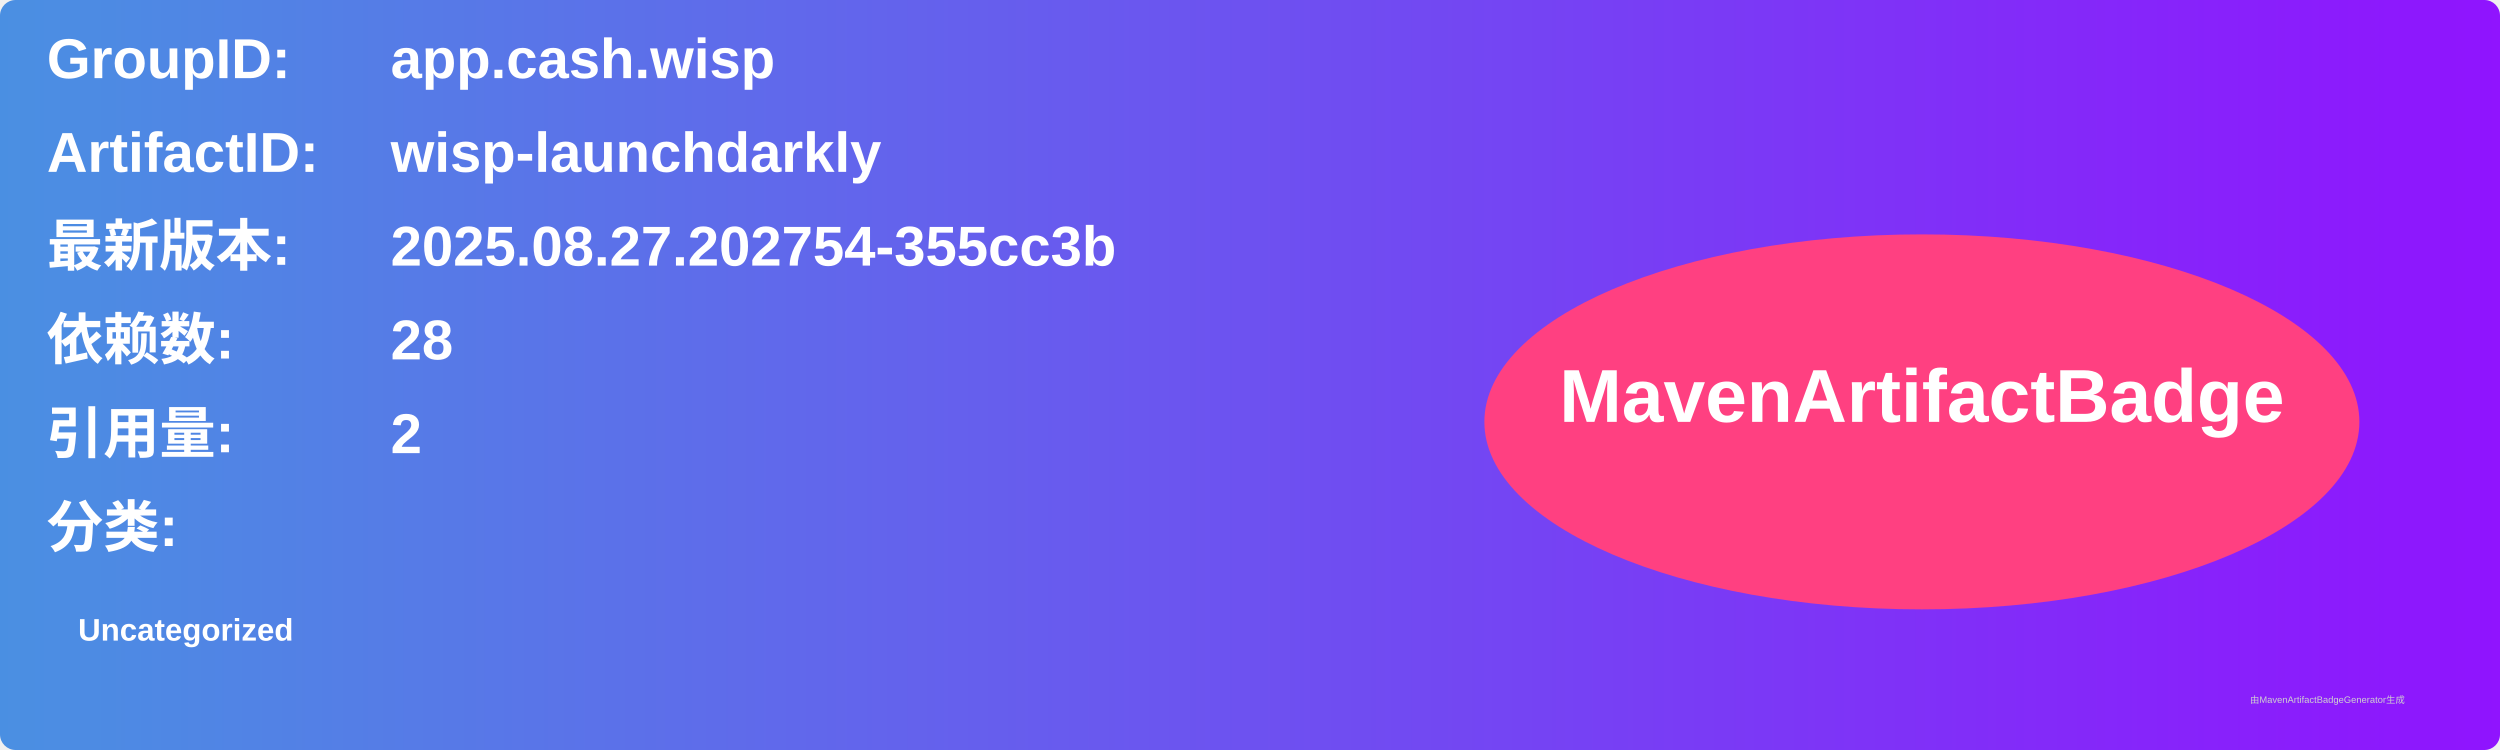
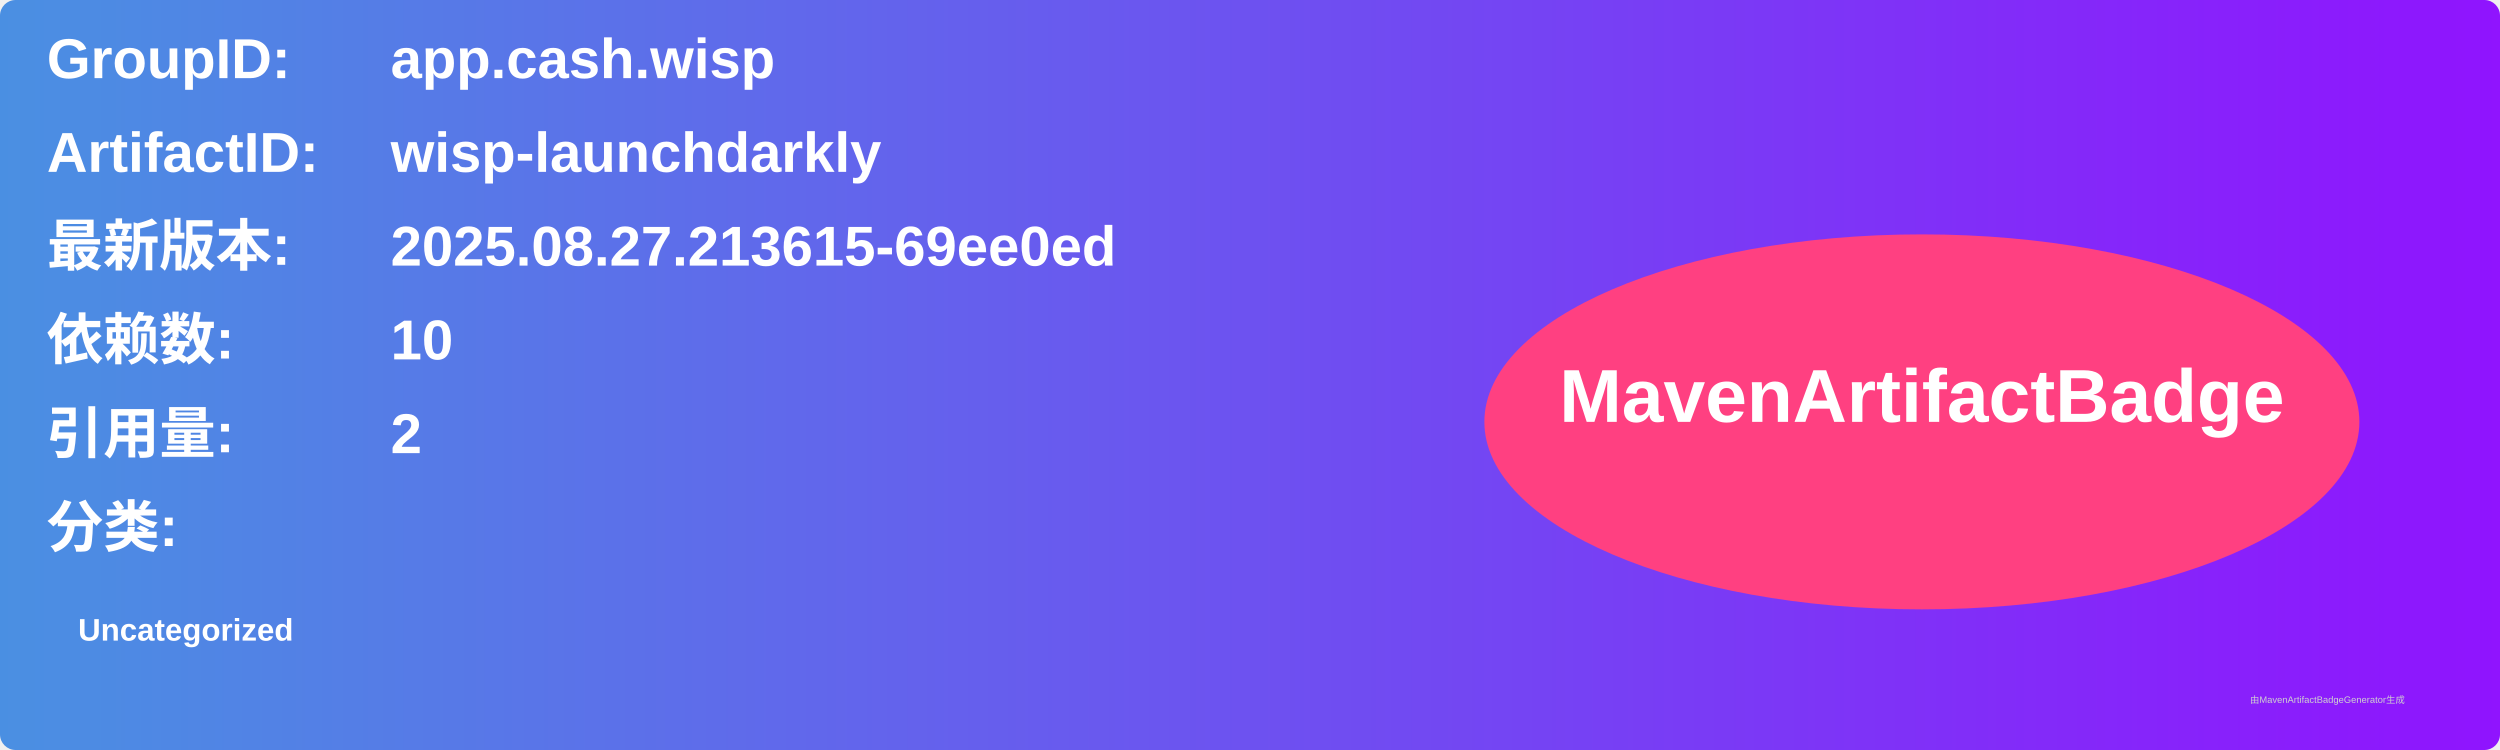
<svg xmlns="http://www.w3.org/2000/svg" width="800" height="240" viewBox="0 0 800 240">
  <linearGradient id="grad" x1="0%" y1="0%" x2="100%" y2="0%">
    <stop offset="0%" stop-color="#4a90e2" />
    <stop offset="100%" stop-color="#9013fe" />
  </linearGradient>
  <rect width="100%" height="100%" rx="5" ry="5" fill="url(#grad)" />
  <g transform="translate(15, 15)">
    <text x="0" y="10" font-family="Arial" font-size="18" fill="white" font-weight="bold" width="260">GroupID:</text>
    <text x="110" y="10" font-family="Arial" font-size="18" fill="white" font-weight="bold" width="460">app.cash.wisp</text>
    <text x="0" y="40" font-family="Arial" font-size="18" fill="white" font-weight="bold" width="260">ArtifactID:</text>
    <text x="110" y="40" font-family="Arial" font-size="18" fill="white" font-weight="bold" width="460">wisp-launchdarkly</text>
    <text x="0" y="70" font-family="Arial" font-size="18" fill="white" font-weight="bold">最新版本:</text>
    <text x="110" y="70" font-family="Arial" font-size="18" fill="white" font-weight="bold">
-       <tspan font-weight="bold">2025.08.27.202754-355cc3b</tspan>
+       <tspan font-weight="bold">2025.08.27.213615-69ee0ed</tspan>
    </text>
    <text x="0" y="100" font-family="Arial" font-size="18" fill="white" font-weight="bold">依赖数: </text>
    <text x="110" y="100" font-family="Arial" font-size="18" fill="white">
-       <tspan font-weight="bold">28</tspan>
+       <tspan font-weight="bold">10</tspan>
    </text>
    <text x="0" y="130" font-family="Arial" font-size="18" fill="white" font-weight="bold">引用量: </text>
    <text x="110" y="130" font-family="Arial" font-size="18" fill="white">
      <tspan font-weight="bold">2</tspan>
    </text>
    <text x="0" y="160" font-family="Arial" font-size="18" fill="white" font-weight="bold">分类:</text>
    <text x="10" y="190" font-family="Arial" font-size="10" fill="white">
      <tspan font-weight="bold">Uncategorized</tspan>
    </text>
    <ellipse cx="600" cy="120" rx="140" ry="60" fill="#ff4081" />
    <text x="600" y="120" text-anchor="middle" font-family="Arial" font-size="24" fill="white" font-weight="bold">MavenArtifactBadge</text>
  </g>
  <text x="720" y="225" font-family="Arial" font-size="3" fill="#d0d0d0">由MavenArtifactBadgeGenerator生成</text>
</svg>
